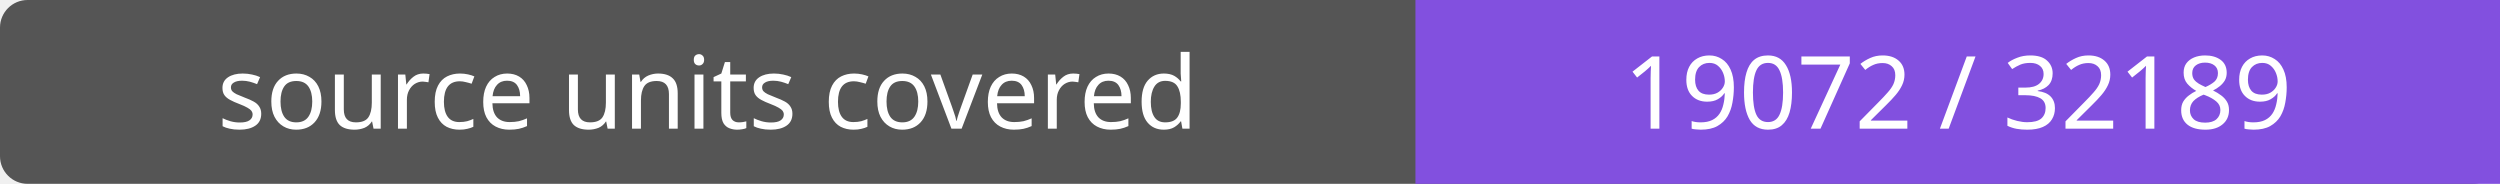
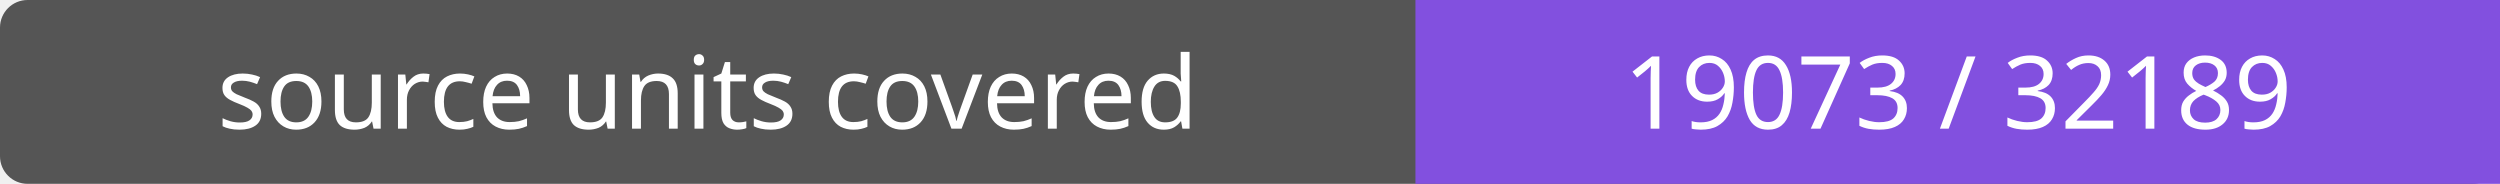
- <svg xmlns="http://www.w3.org/2000/svg" width="272" height="20" role="img" aria-label="source units covered: 19072 / 32189">
+ <svg xmlns="http://www.w3.org/2000/svg" width="272" height="20" role="img" aria-label="source units covered: 19073 / 32189">
  <rect width="272" height="20" rx="3" fill="#555" />
  <path fill="#8250df" d="M154 0h118v20H154z" />
  <g fill="#fff" text-anchor="middle" font-family="Verdana,sans-serif" font-size="11">
    <text x="77.0" y="14">source units covered</text>
-     <text x="213.0" y="14">19072 / 32189</text>
+     <text x="213.0" y="14">19073 / 32189</text>
  </g>
</svg>
